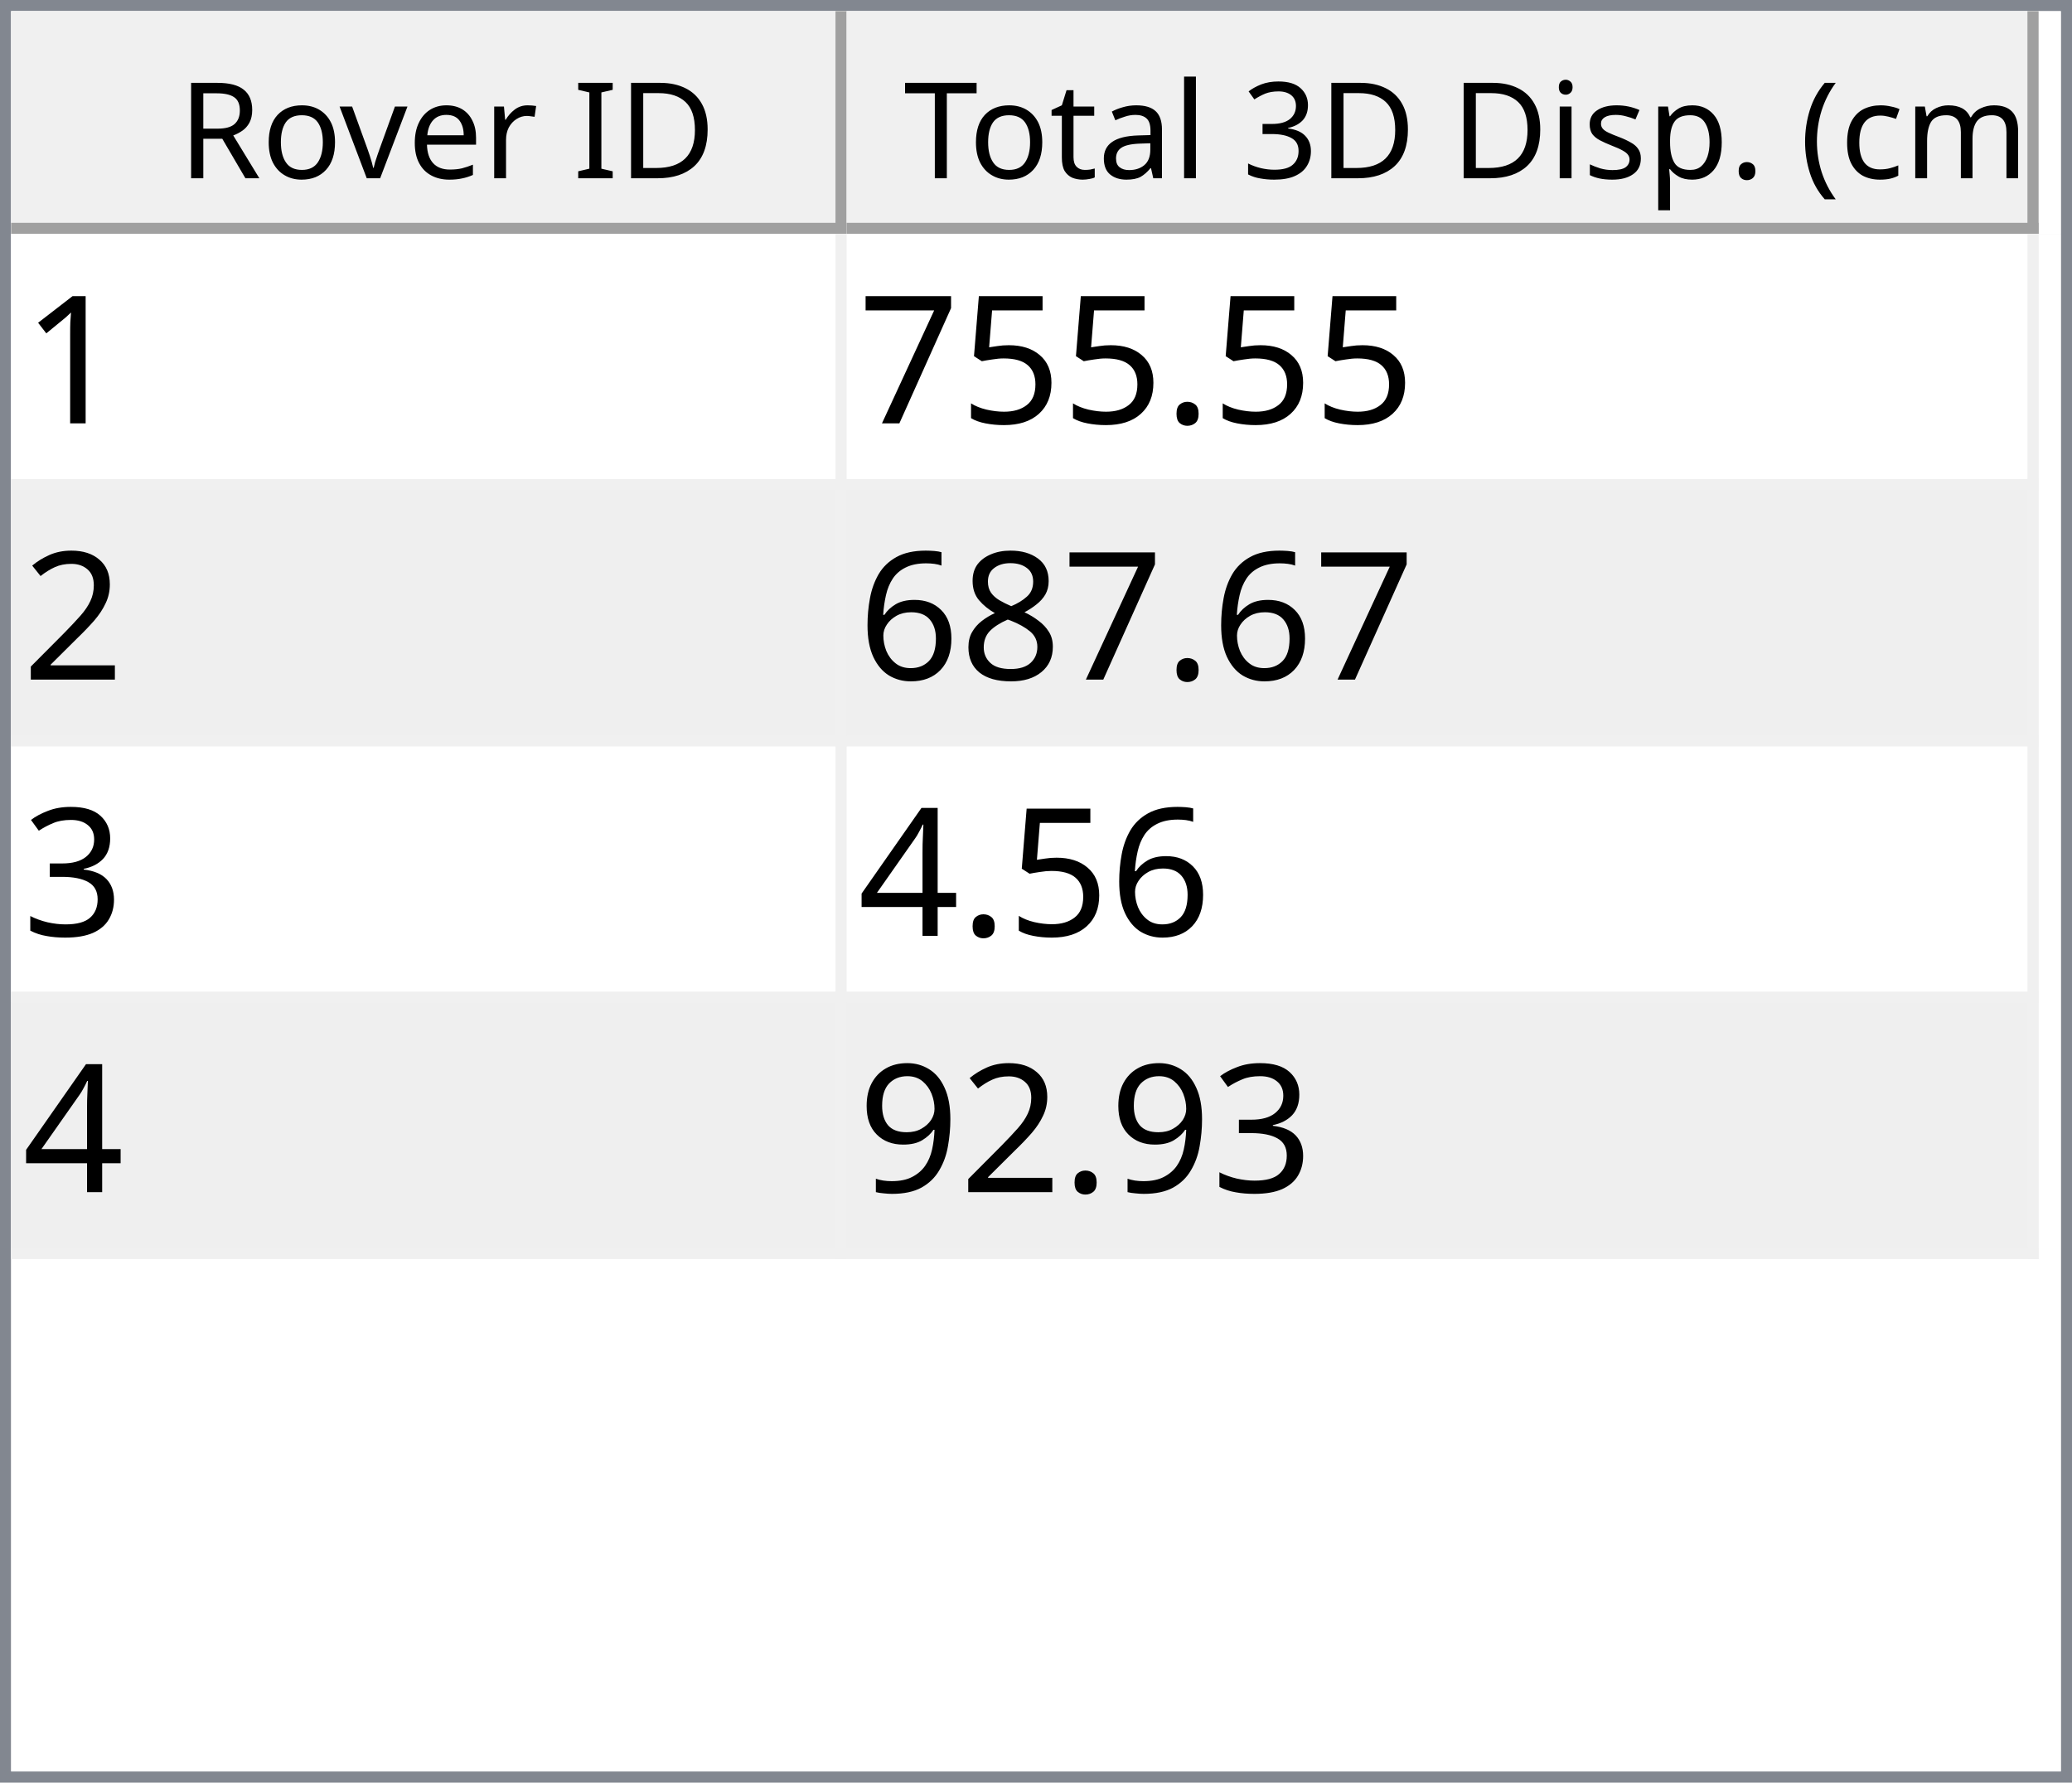
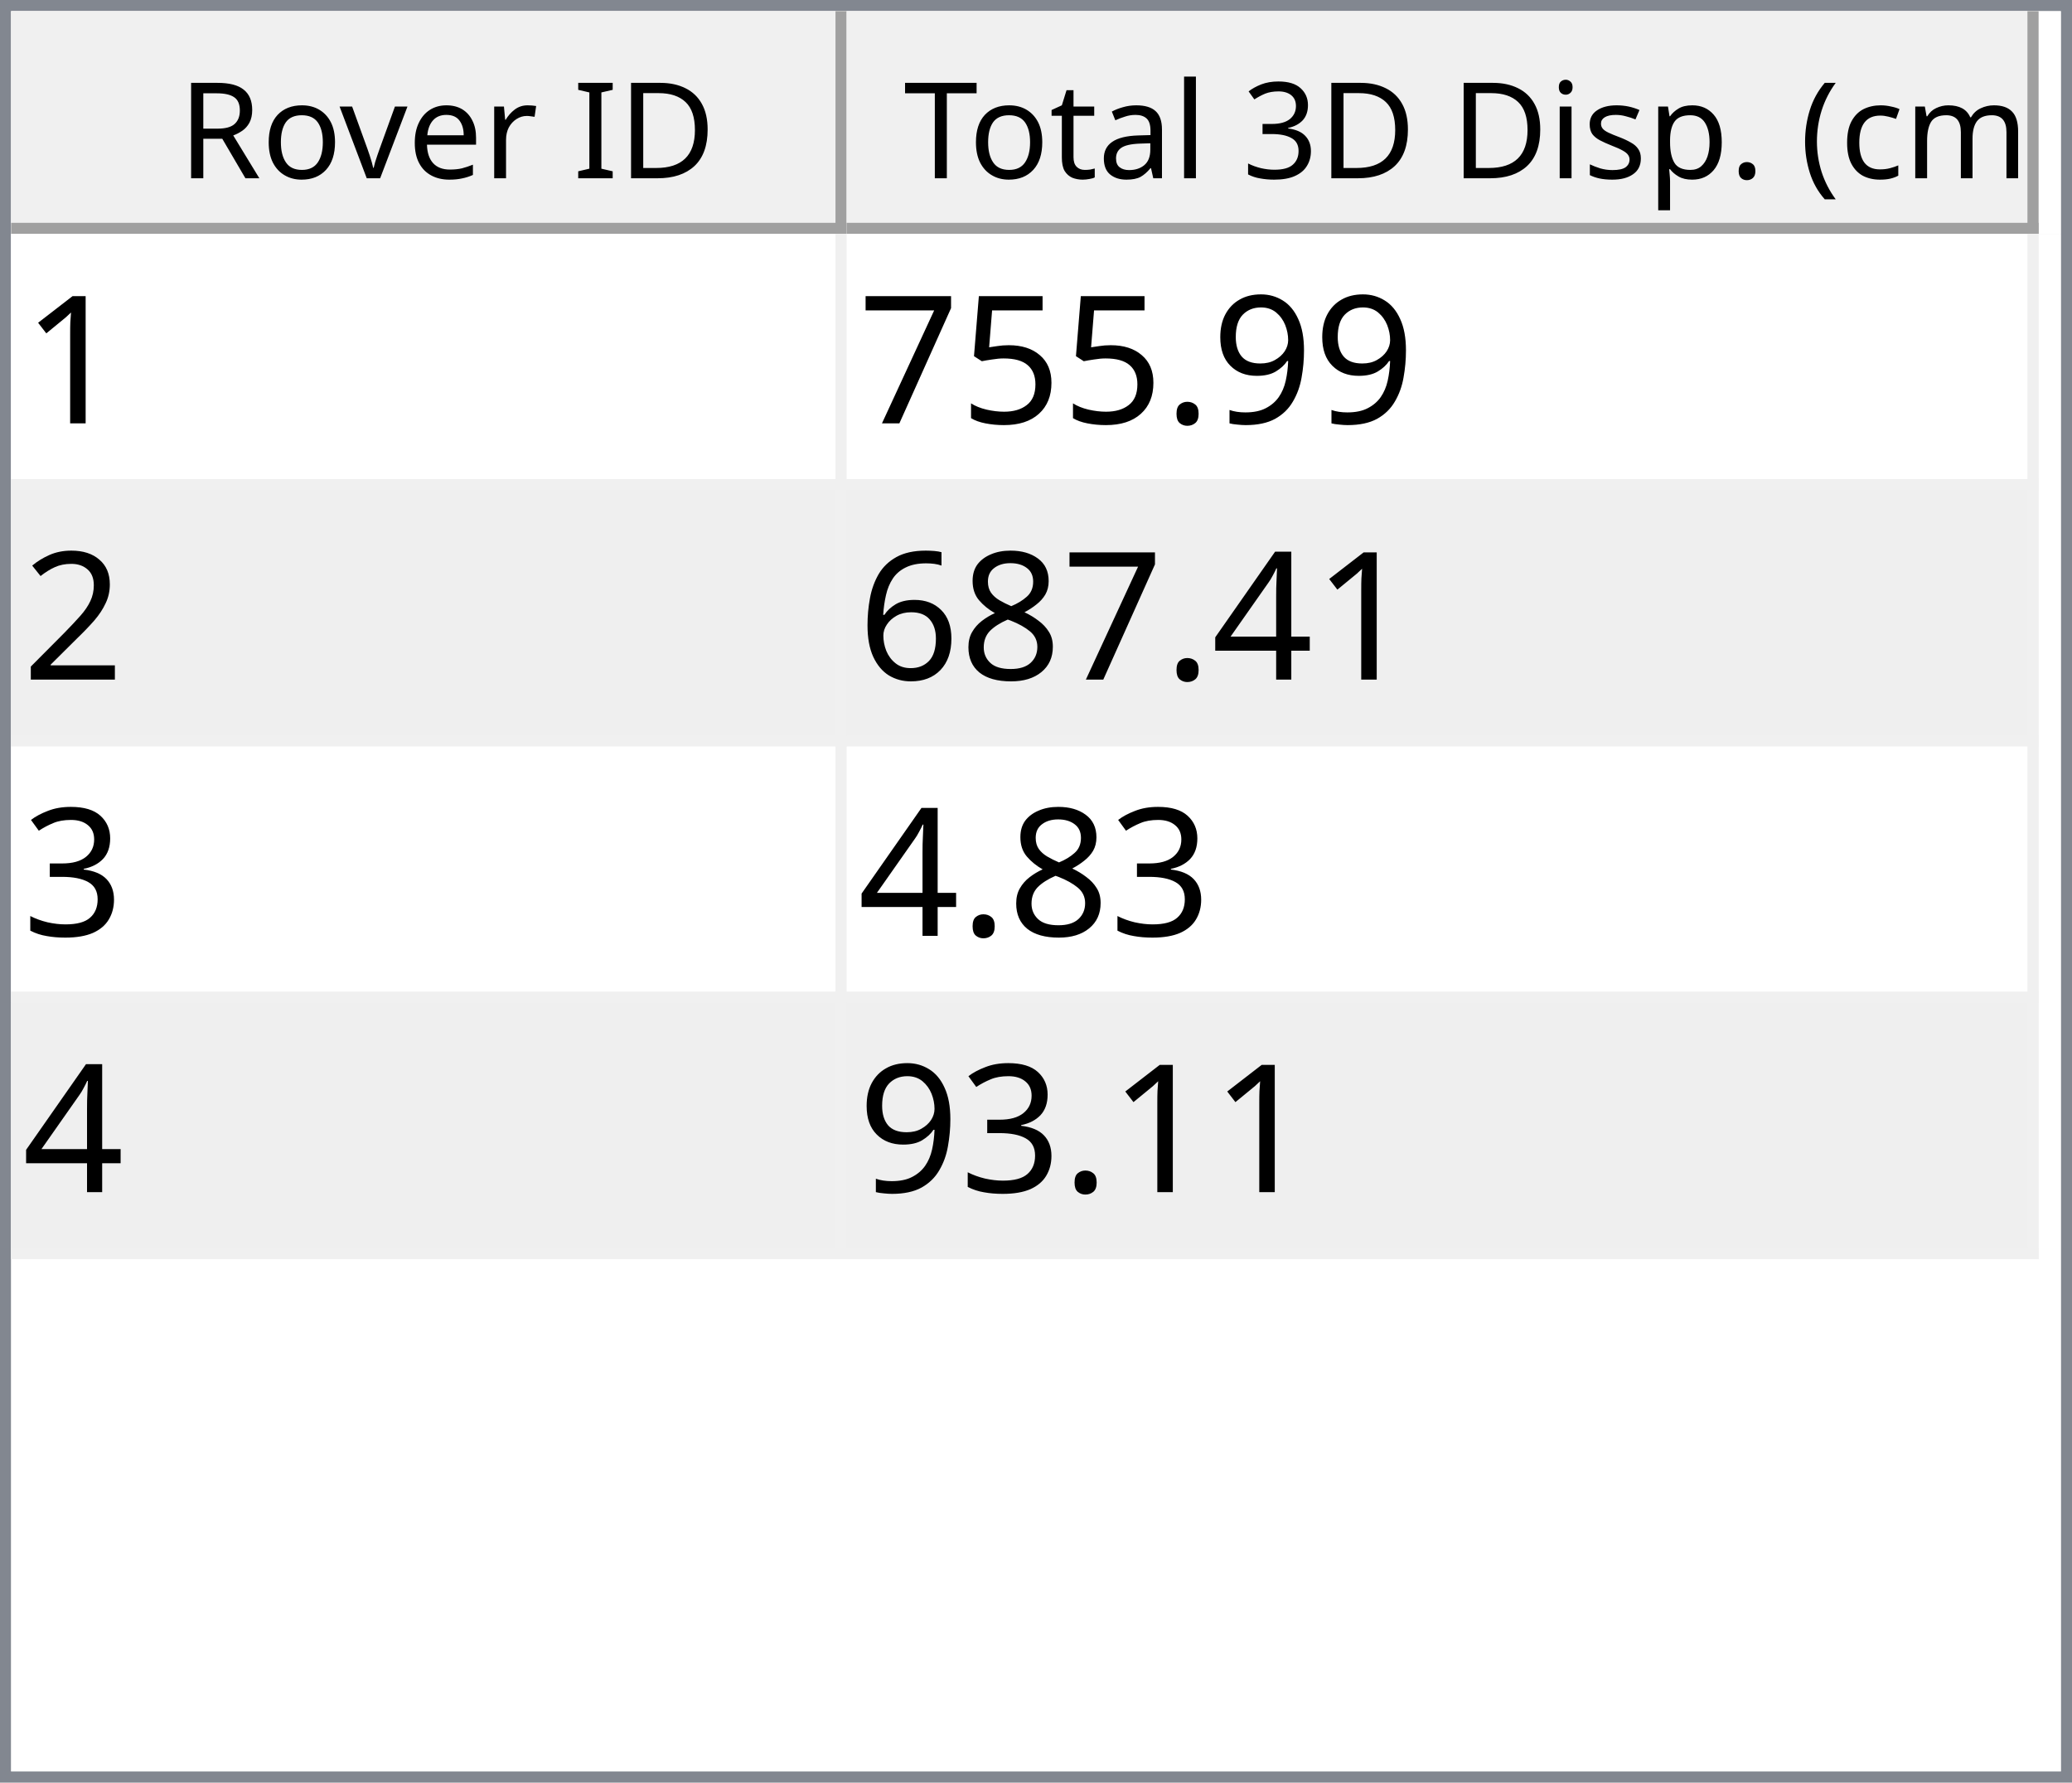
<svg xmlns="http://www.w3.org/2000/svg" style="fill-opacity:1; color-rendering:auto; color-interpolation:auto; text-rendering:auto; stroke:black; stroke-linecap:square; stroke-miterlimit:10; shape-rendering:auto; stroke-opacity:1; fill:black; stroke-dasharray:none; font-weight:normal; stroke-width:1; font-family:'Dialog'; font-style:normal; stroke-linejoin:miter; font-size:12px; stroke-dashoffset:0; image-rendering:auto;" width="186" height="160">
  <defs id="genericDefs" />
  <g>
    <defs id="defs1">
      <clipPath clipPathUnits="userSpaceOnUse" id="clipPath1">
        <path d="M0 0 L186 0 L186 160 L0 160 L0 0 Z" />
      </clipPath>
      <clipPath clipPathUnits="userSpaceOnUse" id="clipPath2">
        <path d="M0 0 L0 160 L186 160 L186 0 Z" />
      </clipPath>
      <clipPath clipPathUnits="userSpaceOnUse" id="clipPath3">
        <path d="M0 0 L0 20 L184 20 L184 0 Z" />
      </clipPath>
      <clipPath clipPathUnits="userSpaceOnUse" id="clipPath4">
        <path d="M0 0 L0 20 L75 20 L75 0 Z" />
      </clipPath>
      <clipPath clipPathUnits="userSpaceOnUse" id="clipPath5">
        <path d="M1 1 L1 19 L74 19 L74 1 Z" />
      </clipPath>
      <clipPath clipPathUnits="userSpaceOnUse" id="clipPath6">
        <path d="M0 0 L0 18 L73 18 L73 0 Z" />
      </clipPath>
      <clipPath clipPathUnits="userSpaceOnUse" id="clipPath7">
        <path d="M-0.5 -0.5 L-0.5 19.5 L74.5 19.5 L74.5 -0.5 Z" />
      </clipPath>
      <clipPath clipPathUnits="userSpaceOnUse" id="clipPath8">
        <path d="M0 0 L0 20 L107 20 L107 0 Z" />
      </clipPath>
      <clipPath clipPathUnits="userSpaceOnUse" id="clipPath9">
        <path d="M1 1 L1 19 L106 19 L106 1 Z" />
      </clipPath>
      <clipPath clipPathUnits="userSpaceOnUse" id="clipPath10">
        <path d="M0 0 L0 18 L105 18 L105 0 Z" />
      </clipPath>
      <clipPath clipPathUnits="userSpaceOnUse" id="clipPath11">
        <path d="M-0.5 -0.5 L-0.5 19.5 L106.5 19.5 L106.5 -0.5 Z" />
      </clipPath>
      <clipPath clipPathUnits="userSpaceOnUse" id="clipPath12">
        <path d="M0 0 L0 138 L184 138 L184 0 Z" />
      </clipPath>
      <clipPath clipPathUnits="userSpaceOnUse" id="clipPath13">
        <path d="M0 0 L0 92 L182 92 L182 0 Z" />
      </clipPath>
      <clipPath clipPathUnits="userSpaceOnUse" id="clipPath14">
        <path d="M-0.5 -0.5 L-0.5 91.5 L181.5 91.5 L181.5 -0.5 Z" />
      </clipPath>
      <clipPath clipPathUnits="userSpaceOnUse" id="clipPath15">
        <path d="M0 0 L0 22 L74 22 L74 0 Z" />
      </clipPath>
      <clipPath clipPathUnits="userSpaceOnUse" id="clipPath16">
        <path d="M0 0 L0 22 L106 22 L106 0 Z" />
      </clipPath>
      <font horiz-adv-x="64.551" id="font1">
        <font-face ascent="107.91" descent="25.098" units-per-em="100" style="font-style:normal; font-family:Segoe UI; font-weight:normal;" />
        <missing-glyph horiz-adv-x="64.551" d="M8.109 0 L8.109 68.266 L56.453 68.266 L56.453 0 L8.109 0 ZM15.328 7.234 L49.219 7.234 L49.219 61.031 L15.328 61.031 L15.328 7.234 Z" />
        <glyph unicode="D" horiz-adv-x="70.117" d="M9.188 0 L9.188 70.016 L28.516 70.016 Q65.531 70.016 65.531 35.891 Q65.531 19.672 55.25 9.836 Q44.969 0 27.734 0 L9.188 0 ZM17.391 62.594 L17.391 7.422 L27.828 7.422 Q41.609 7.422 49.273 14.797 Q56.938 22.172 56.938 35.688 Q56.938 62.594 28.328 62.594 L17.391 62.594 Z" />
        <glyph unicode="I" horiz-adv-x="26.611" d="M17.391 0 L9.188 0 L9.188 70.016 L17.391 70.016 L17.391 0 Z" />
        <glyph unicode=" " horiz-adv-x="27.393" d="" />
        <glyph unicode="r" horiz-adv-x="34.766" d="M34.188 41.891 Q32.078 43.5 28.125 43.5 Q23 43.5 19.555 38.672 Q16.109 33.844 16.109 25.484 L16.109 0 L8.109 0 L8.109 50 L16.109 50 L16.109 39.703 L16.312 39.703 Q18.016 44.969 21.531 47.922 Q25.047 50.875 29.391 50.875 Q32.516 50.875 34.188 50.203 L34.188 41.891 Z" />
        <glyph unicode="e" horiz-adv-x="52.295" d="M48.297 23 L12.984 23 Q13.188 14.656 17.484 10.109 Q21.781 5.562 29.297 5.562 Q37.75 5.562 44.828 11.141 L44.828 3.609 Q38.234 -1.172 27.391 -1.172 Q16.797 -1.172 10.742 5.641 Q4.688 12.453 4.688 24.812 Q4.688 36.469 11.305 43.82 Q17.922 51.172 27.734 51.172 Q37.547 51.172 42.922 44.828 Q48.297 38.484 48.297 27.203 L48.297 23 ZM40.094 29.781 Q40.047 36.719 36.75 40.578 Q33.453 44.438 27.594 44.438 Q21.922 44.438 17.969 40.383 Q14.016 36.328 13.094 29.781 L40.094 29.781 Z" />
        <glyph unicode="v" horiz-adv-x="47.9" d="M47.406 50 L27.484 0 L19.625 0 L0.688 50 L9.469 50 L22.172 13.672 Q23.578 9.672 23.922 6.688 L24.125 6.688 Q24.609 10.453 25.688 13.484 L38.969 50 L47.406 50 Z" />
        <glyph unicode="o" horiz-adv-x="58.594" d="M29 -1.172 Q17.922 -1.172 11.305 5.836 Q4.688 12.844 4.688 24.422 Q4.688 37.016 11.57 44.094 Q18.453 51.172 30.172 51.172 Q41.359 51.172 47.633 44.289 Q53.906 37.406 53.906 25.203 Q53.906 13.234 47.141 6.031 Q40.375 -1.172 29 -1.172 ZM29.594 44.438 Q21.875 44.438 17.383 39.188 Q12.891 33.938 12.891 24.703 Q12.891 15.828 17.43 10.695 Q21.969 5.562 29.594 5.562 Q37.359 5.562 41.531 10.594 Q45.703 15.625 45.703 24.906 Q45.703 34.281 41.531 39.359 Q37.359 44.438 29.594 44.438 Z" />
        <glyph unicode="R" horiz-adv-x="59.814" d="M59.375 0 L49.609 0 L37.891 19.625 Q36.281 22.359 34.766 24.289 Q33.25 26.219 31.664 27.438 Q30.078 28.656 28.25 29.219 Q26.422 29.781 24.125 29.781 L17.391 29.781 L17.391 0 L9.188 0 L9.188 70.016 L30.078 70.016 Q34.672 70.016 38.555 68.867 Q42.438 67.719 45.289 65.375 Q48.141 63.031 49.758 59.547 Q51.375 56.062 51.375 51.375 Q51.375 47.703 50.273 44.656 Q49.172 41.609 47.148 39.211 Q45.125 36.812 42.266 35.133 Q39.406 33.453 35.844 32.516 L35.844 32.328 Q37.594 31.547 38.891 30.547 Q40.188 29.547 41.359 28.18 Q42.531 26.812 43.68 25.078 Q44.828 23.344 46.234 21.047 L59.375 0 ZM17.391 62.594 L17.391 37.203 L28.516 37.203 Q31.594 37.203 34.203 38.133 Q36.812 39.062 38.719 40.797 Q40.625 42.531 41.703 45.047 Q42.781 47.562 42.781 50.688 Q42.781 56.297 39.141 59.445 Q35.5 62.594 28.609 62.594 L17.391 62.594 Z" />
        <glyph unicode=")" horiz-adv-x="30.176" d="M8.297 -15.922 L1.172 -15.922 Q16.406 2.344 16.406 26.812 Q16.406 51.469 1.078 70.016 L8.297 70.016 Q23.531 52.156 23.531 26.703 Q23.531 1.375 8.297 -15.922 Z" />
        <glyph unicode="m" horiz-adv-x="86.133" d="M79.109 0 L71.094 0 L71.094 28.719 Q71.094 37.016 68.531 40.727 Q65.969 44.438 59.906 44.438 Q54.781 44.438 51.195 39.75 Q47.609 35.062 47.609 28.516 L47.609 0 L39.594 0 L39.594 29.688 Q39.594 44.438 28.219 44.438 Q22.953 44.438 19.531 40.016 Q16.109 35.594 16.109 28.516 L16.109 0 L8.109 0 L8.109 50 L16.109 50 L16.109 42.094 L16.312 42.094 Q21.625 51.172 31.844 51.172 Q36.969 51.172 40.773 48.312 Q44.578 45.453 46 40.828 Q51.562 51.172 62.594 51.172 Q79.109 51.172 79.109 30.812 L79.109 0 Z" />
        <glyph unicode="c" horiz-adv-x="46.191" d="M42.188 2.297 Q36.422 -1.172 28.516 -1.172 Q17.828 -1.172 11.258 5.789 Q4.688 12.75 4.688 23.828 Q4.688 36.188 11.766 43.68 Q18.844 51.172 30.672 51.172 Q37.25 51.172 42.281 48.734 L42.281 40.531 Q36.719 44.438 30.375 44.438 Q22.703 44.438 17.797 38.945 Q12.891 33.453 12.891 24.516 Q12.891 15.719 17.508 10.641 Q22.125 5.562 29.891 5.562 Q36.422 5.562 42.188 9.906 L42.188 2.297 Z" />
        <glyph unicode="(" horiz-adv-x="30.176" d="M29.109 -15.922 L21.969 -15.922 Q6.844 1.375 6.844 26.703 Q6.844 52.156 21.969 70.016 L29.203 70.016 Q13.875 51.469 13.875 26.812 Q13.875 2.344 29.109 -15.922 Z" />
        <glyph unicode="." horiz-adv-x="21.68" d="M10.891 -1.078 Q8.641 -1.078 7.055 0.539 Q5.469 2.156 5.469 4.391 Q5.469 6.641 7.055 8.273 Q8.641 9.906 10.891 9.906 Q13.188 9.906 14.797 8.273 Q16.406 6.641 16.406 4.391 Q16.406 2.156 14.797 0.539 Q13.188 -1.078 10.891 -1.078 Z" />
        <glyph unicode="p" horiz-adv-x="58.789" d="M16.312 7.234 L16.109 7.234 L16.109 -23 L8.109 -23 L8.109 50 L16.109 50 L16.109 41.219 L16.312 41.219 Q22.219 51.172 33.594 51.172 Q43.266 51.172 48.688 44.461 Q54.109 37.75 54.109 26.469 Q54.109 13.922 48 6.375 Q41.891 -1.172 31.297 -1.172 Q21.578 -1.172 16.312 7.234 ZM16.109 27.391 L16.109 20.406 Q16.109 14.203 20.141 9.883 Q24.172 5.562 30.375 5.562 Q37.641 5.562 41.773 11.133 Q45.906 16.703 45.906 26.609 Q45.906 34.969 42.047 39.703 Q38.188 44.438 31.594 44.438 Q24.609 44.438 20.359 39.578 Q16.109 34.719 16.109 27.391 Z" />
        <glyph unicode="s" horiz-adv-x="42.432" d="M5.078 1.812 L5.078 10.406 Q11.625 5.562 19.484 5.562 Q30.031 5.562 30.031 12.594 Q30.031 14.594 29.125 15.992 Q28.219 17.391 26.68 18.461 Q25.141 19.531 23.07 20.383 Q21 21.234 18.609 22.172 Q15.281 23.484 12.766 24.828 Q10.25 26.172 8.57 27.859 Q6.891 29.547 6.031 31.695 Q5.172 33.844 5.172 36.719 Q5.172 40.234 6.789 42.945 Q8.406 45.656 11.086 47.484 Q13.766 49.312 17.211 50.242 Q20.656 51.172 24.312 51.172 Q30.812 51.172 35.938 48.922 L35.938 40.828 Q30.422 44.438 23.25 44.438 Q21 44.438 19.195 43.922 Q17.391 43.406 16.094 42.477 Q14.797 41.547 14.086 40.258 Q13.375 38.969 13.375 37.406 Q13.375 35.453 14.086 34.133 Q14.797 32.812 16.164 31.789 Q17.531 30.766 19.484 29.938 Q21.438 29.109 23.922 28.125 Q27.25 26.859 29.883 25.516 Q32.516 24.172 34.375 22.484 Q36.234 20.797 37.234 18.602 Q38.234 16.406 38.234 13.375 Q38.234 9.672 36.602 6.938 Q34.969 4.203 32.234 2.398 Q29.5 0.594 25.93 -0.289 Q22.359 -1.172 18.453 -1.172 Q10.75 -1.172 5.078 1.812 Z" />
        <glyph unicode="i" horiz-adv-x="24.219" d="M12.203 62.703 Q10.062 62.703 8.547 64.164 Q7.031 65.625 7.031 67.875 Q7.031 70.125 8.547 71.609 Q10.062 73.094 12.203 73.094 Q14.406 73.094 15.945 71.609 Q17.484 70.125 17.484 67.875 Q17.484 65.719 15.945 64.211 Q14.406 62.703 12.203 62.703 ZM16.109 0 L8.109 0 L8.109 50 L16.109 50 L16.109 0 Z" />
        <glyph unicode="3" horiz-adv-x="53.906" d="M46.531 19.828 Q46.531 15.094 44.75 11.211 Q42.969 7.328 39.719 4.57 Q36.469 1.812 31.93 0.297 Q27.391 -1.219 21.922 -1.219 Q11.922 -1.219 6 2.594 L6 11.188 Q13.094 5.609 22.219 5.609 Q25.875 5.609 28.828 6.539 Q31.781 7.469 33.906 9.227 Q36.031 10.984 37.18 13.477 Q38.328 15.969 38.328 19.094 Q38.328 32.812 18.797 32.812 L12.984 32.812 L12.984 39.594 L18.5 39.594 Q35.797 39.594 35.797 52.484 Q35.797 64.406 22.609 64.406 Q15.188 64.406 8.688 59.422 L8.688 67.188 Q15.375 71.188 24.609 71.188 Q29 71.188 32.57 69.969 Q36.141 68.75 38.68 66.555 Q41.219 64.359 42.609 61.281 Q44 58.203 44 54.5 Q44 40.672 30.031 36.719 L30.031 36.531 Q33.594 36.141 36.625 34.797 Q39.656 33.453 41.852 31.305 Q44.047 29.156 45.289 26.25 Q46.531 23.344 46.531 19.828 Z" />
        <glyph unicode="l" horiz-adv-x="24.219" d="M16.109 0 L8.109 0 L8.109 74.031 L16.109 74.031 L16.109 0 Z" />
        <glyph unicode="a" horiz-adv-x="50.879" d="M43.891 0 L35.891 0 L35.891 7.812 L35.688 7.812 Q30.469 -1.172 20.312 -1.172 Q12.844 -1.172 8.617 2.781 Q4.391 6.734 4.391 13.281 Q4.391 27.297 20.906 29.594 L35.891 31.688 Q35.891 44.438 25.594 44.438 Q16.547 44.438 9.281 38.281 L9.281 46.484 Q16.656 51.172 26.266 51.172 Q43.891 51.172 43.891 32.516 L43.891 0 ZM35.891 25.297 L23.828 23.641 Q18.266 22.859 15.43 20.875 Q12.594 18.891 12.594 13.875 Q12.594 10.203 15.211 7.883 Q17.828 5.562 22.172 5.562 Q28.125 5.562 32.008 9.742 Q35.891 13.922 35.891 20.312 L35.891 25.297 Z" />
        <glyph unicode="t" horiz-adv-x="33.887" d="M31.297 0.484 Q28.469 -1.078 23.828 -1.078 Q10.688 -1.078 10.688 13.578 L10.688 43.172 L2.094 43.172 L2.094 50 L10.688 50 L10.688 62.203 L18.703 64.797 L18.703 50 L31.297 50 L31.297 43.172 L18.703 43.172 L18.703 14.984 Q18.703 9.969 20.414 7.82 Q22.125 5.672 26.078 5.672 Q29.109 5.672 31.297 7.328 L31.297 0.484 Z" />
        <glyph unicode="T" horiz-adv-x="52.393" d="M50.594 62.594 L30.375 62.594 L30.375 0 L22.172 0 L22.172 62.594 L2 62.594 L2 70.016 L50.594 70.016 L50.594 62.594 Z" />
      </font>
      <font horiz-adv-x="75.0" id="font2">
        <font-face ascent="100.537" descent="21.973" units-per-em="100" style="font-style:normal; font-family:sans-serif; font-weight:normal;" />
        <missing-glyph horiz-adv-x="75.0" d="M12.5 0 L12.5 62.5 L62.5 62.5 L62.5 0 L12.5 0 ZM14.062 1.562 L60.938 1.562 L60.938 60.938 L14.062 60.938 L14.062 1.562 Z" />
        <glyph unicode="1" horiz-adv-x="55.615" d="M37.25 0 L28.469 0 L28.469 56 Q25.297 52.984 20.141 49.953 Q14.984 46.922 10.891 45.406 L10.891 53.906 Q18.266 57.375 23.781 62.305 Q29.297 67.234 31.594 71.875 L37.25 71.875 L37.25 0 Z" />
+         <glyph unicode="9" horiz-adv-x="55.615" d="M5.469 16.547 L13.922 17.328 Q14.984 11.375 18.016 8.688 Q21.047 6 25.781 6 Q29.828 6 32.883 7.859 Q35.938 9.719 37.891 12.82 Q39.844 15.922 41.164 21.195 Q42.484 26.469 42.484 31.938 Q42.484 32.516 42.438 33.688 Q39.797 29.5 35.234 26.883 Q30.672 24.266 25.344 24.266 Q16.453 24.266 10.305 30.711 Q4.156 37.156 4.156 47.703 Q4.156 58.594 10.578 65.234 Q17 71.875 26.656 71.875 Q33.641 71.875 39.43 68.117 Q45.219 64.359 48.219 57.398 Q51.219 50.438 51.219 37.25 Q51.219 23.531 48.242 15.406 Q45.266 7.281 39.383 3.031 Q33.5 -1.219 25.594 -1.219 Q17.188 -1.219 11.867 3.445 Q6.547 8.109 5.469 16.547 ZM41.453 48.141 Q41.453 55.719 37.43 60.156 Q33.406 64.594 27.734 64.594 Q21.875 64.594 17.531 59.812 Q13.188 55.031 13.188 47.406 Q13.188 40.578 17.312 36.305 Q21.438 32.031 27.484 32.031 Q33.594 32.031 37.523 36.305 Q41.453 40.578 41.453 48.141 Z" />
        <glyph unicode="." horiz-adv-x="27.783" d="M9.078 0 L9.078 10.016 L19.094 10.016 L19.094 0 L9.078 0 Z" />
        <glyph unicode="5" horiz-adv-x="55.615" d="M4.156 18.75 L13.375 19.531 Q14.406 12.797 18.141 9.398 Q21.875 6 27.156 6 Q33.5 6 37.891 10.789 Q42.281 15.578 42.281 23.484 Q42.281 31 38.062 35.352 Q33.844 39.703 27 39.703 Q22.75 39.703 19.336 37.773 Q15.922 35.844 13.969 32.766 L5.719 33.844 L12.641 70.609 L48.25 70.609 L48.25 62.203 L19.672 62.203 L15.828 42.969 Q22.266 47.469 29.344 47.469 Q38.719 47.469 45.164 40.969 Q51.609 34.469 51.609 24.266 Q51.609 14.547 45.953 7.469 Q39.062 -1.219 27.156 -1.219 Q17.391 -1.219 11.211 4.25 Q5.031 9.719 4.156 18.75 Z" />
        <glyph unicode="7" horiz-adv-x="55.615" d="M4.734 62.203 L4.734 70.656 L51.078 70.656 L51.078 63.812 Q44.234 56.547 37.523 44.484 Q30.812 32.422 27.156 19.672 Q24.516 10.688 23.781 0 L14.75 0 Q14.891 8.453 18.062 20.414 Q21.234 32.375 27.172 43.484 Q33.109 54.594 39.797 62.203 L4.734 62.203 Z" />
        <glyph unicode="2" horiz-adv-x="55.615" d="M50.344 8.453 L50.344 0 L3.031 0 Q2.938 3.172 4.047 6.109 Q5.859 10.938 9.836 15.625 Q13.812 20.312 21.344 26.469 Q33.016 36.031 37.117 41.625 Q41.219 47.219 41.219 52.203 Q41.219 57.422 37.477 61.008 Q33.734 64.594 27.734 64.594 Q21.391 64.594 17.578 60.789 Q13.766 56.984 13.719 50.25 L4.688 51.172 Q5.609 61.281 11.664 66.578 Q17.719 71.875 27.938 71.875 Q38.234 71.875 44.242 66.164 Q50.25 60.453 50.25 52 Q50.25 47.703 48.492 43.555 Q46.734 39.406 42.656 34.812 Q38.578 30.219 29.109 22.219 Q21.188 15.578 18.945 13.211 Q16.703 10.844 15.234 8.453 L50.344 8.453 Z" />
+         <glyph unicode="4" horiz-adv-x="55.615" d="M32.328 0 L32.328 17.141 L1.266 17.141 L1.266 25.203 L33.938 71.578 L41.109 71.578 L41.109 25.203 L50.781 25.203 L50.781 17.141 L41.109 17.141 L41.109 0 L32.328 0 ZM32.328 25.203 L32.328 57.469 L9.906 25.203 L32.328 25.203 Z" />
        <glyph unicode="8" horiz-adv-x="55.615" d="M17.672 38.812 Q12.203 40.828 9.57 44.539 Q6.938 48.25 6.938 53.422 Q6.938 61.234 12.555 66.555 Q18.172 71.875 27.484 71.875 Q36.859 71.875 42.578 66.43 Q48.297 60.984 48.297 53.172 Q48.297 48.188 45.68 44.508 Q43.062 40.828 37.75 38.812 Q44.344 36.672 47.781 31.883 Q51.219 27.094 51.219 20.453 Q51.219 11.281 44.727 5.031 Q38.234 -1.219 27.641 -1.219 Q17.047 -1.219 10.547 5.055 Q4.047 11.328 4.047 20.703 Q4.047 27.688 7.594 32.398 Q11.141 37.109 17.672 38.812 ZM15.922 53.719 Q15.922 48.641 19.195 45.414 Q22.469 42.188 27.688 42.188 Q32.766 42.188 36.016 45.383 Q39.266 48.578 39.266 53.219 Q39.266 58.062 35.914 61.359 Q32.562 64.656 27.594 64.656 Q22.562 64.656 19.242 61.43 Q15.922 58.203 15.922 53.719 ZM13.094 20.656 Q13.094 16.891 14.875 13.375 Q16.656 9.859 20.172 7.93 Q23.688 6 27.734 6 Q34.031 6 38.133 10.055 Q42.234 14.109 42.234 20.359 Q42.234 26.703 38.016 30.859 Q33.797 35.016 27.438 35.016 Q21.234 35.016 17.164 30.914 Q13.094 26.812 13.094 20.656 Z" />
        <glyph unicode="6" horiz-adv-x="55.615" d="M49.75 54.047 L41.016 53.375 Q39.844 58.547 37.703 60.891 Q34.125 64.656 28.906 64.656 Q24.703 64.656 21.531 62.312 Q17.391 59.281 14.992 53.469 Q12.594 47.656 12.5 36.922 Q15.672 41.75 20.266 44.094 Q24.859 46.438 29.891 46.438 Q38.672 46.438 44.852 39.969 Q51.031 33.5 51.031 23.25 Q51.031 16.5 48.125 10.719 Q45.219 4.938 40.141 1.859 Q35.062 -1.219 28.609 -1.219 Q17.625 -1.219 10.695 6.859 Q3.766 14.938 3.766 33.5 Q3.766 54.25 11.422 63.672 Q18.109 71.875 29.438 71.875 Q37.891 71.875 43.289 67.141 Q48.688 62.406 49.75 54.047 ZM13.875 23.188 Q13.875 18.656 15.797 14.508 Q17.719 10.359 21.188 8.18 Q24.656 6 28.469 6 Q34.031 6 38.039 10.492 Q42.047 14.984 42.047 22.703 Q42.047 30.125 38.086 34.398 Q34.125 38.672 28.125 38.672 Q22.172 38.672 18.023 34.398 Q13.875 30.125 13.875 23.188 Z" />
        <glyph unicode="3" horiz-adv-x="55.615" d="M4.203 18.891 L12.984 20.062 Q14.5 12.594 18.141 9.297 Q21.781 6 27 6 Q33.203 6 37.477 10.297 Q41.75 14.594 41.75 20.953 Q41.75 27 37.797 30.93 Q33.844 34.859 27.734 34.859 Q25.25 34.859 21.531 33.891 L22.516 41.609 Q23.391 41.5 23.922 41.5 Q29.547 41.5 34.039 44.43 Q38.531 47.359 38.531 53.469 Q38.531 58.297 35.258 61.477 Q31.984 64.656 26.812 64.656 Q21.688 64.656 18.266 61.43 Q14.844 58.203 13.875 51.766 L5.078 53.328 Q6.688 62.156 12.398 67.016 Q18.109 71.875 26.609 71.875 Q32.469 71.875 37.398 69.359 Q42.328 66.844 44.945 62.5 Q47.562 58.156 47.562 53.266 Q47.562 48.641 45.07 44.828 Q42.578 41.016 37.703 38.766 Q44.047 37.312 47.562 32.695 Q51.078 28.078 51.078 21.141 Q51.078 11.766 44.242 5.25 Q37.406 -1.266 26.953 -1.266 Q17.531 -1.266 11.305 4.352 Q5.078 9.969 4.203 18.891 Z" />
-         <glyph unicode="4" horiz-adv-x="55.615" d="M32.328 0 L32.328 17.141 L1.266 17.141 L1.266 25.203 L33.938 71.578 L41.109 71.578 L41.109 25.203 L50.781 25.203 L50.781 17.141 L41.109 17.141 L41.109 0 L32.328 0 ZM32.328 25.203 L32.328 57.469 L9.906 25.203 L32.328 25.203 Z" />
-         <glyph unicode="9" horiz-adv-x="55.615" d="M5.469 16.547 L13.922 17.328 Q14.984 11.375 18.016 8.688 Q21.047 6 25.781 6 Q29.828 6 32.883 7.859 Q35.938 9.719 37.891 12.82 Q39.844 15.922 41.164 21.195 Q42.484 26.469 42.484 31.938 Q42.484 32.516 42.438 33.688 Q39.797 29.5 35.234 26.883 Q30.672 24.266 25.344 24.266 Q16.453 24.266 10.305 30.711 Q4.156 37.156 4.156 47.703 Q4.156 58.594 10.578 65.234 Q17 71.875 26.656 71.875 Q33.641 71.875 39.43 68.117 Q45.219 64.359 48.219 57.398 Q51.219 50.438 51.219 37.25 Q51.219 23.531 48.242 15.406 Q45.266 7.281 39.383 3.031 Q33.5 -1.219 25.594 -1.219 Q17.188 -1.219 11.867 3.445 Q6.547 8.109 5.469 16.547 ZM41.453 48.141 Q41.453 55.719 37.43 60.156 Q33.406 64.594 27.734 64.594 Q21.875 64.594 17.531 59.812 Q13.188 55.031 13.188 47.406 Q13.188 40.578 17.312 36.305 Q21.438 32.031 27.484 32.031 Q33.594 32.031 37.523 36.305 Q41.453 40.578 41.453 48.141 Z" />
      </font>
    </defs>
    <g style="fill:white; stroke:white;">
      <rect x="0" y="0" width="186" style="clip-path:url(#clipPath1); stroke:none;" height="160" />
    </g>
    <g style="fill:white; text-rendering:optimizeSpeed; color-rendering:optimizeSpeed; image-rendering:optimizeSpeed; shape-rendering:crispEdges; stroke:white; color-interpolation:sRGB;">
      <rect x="0" width="186" height="160" y="0" style="stroke:none;" />
      <path style="stroke:none;" d="M0 160 L186 160 L186 0 L0 0 Z" />
    </g>
    <g style="fill:rgb(240,240,240); font-family:'Segoe UI'; stroke:rgb(240,240,240);">
      <rect x="0" y="0" width="186" style="clip-path:url(#clipPath2); stroke:none;" height="160" />
    </g>
    <g style="fill:rgb(130,135,144); font-family:'Segoe UI'; stroke:rgb(130,135,144);">
      <path d="M0 0 L186 0 L186 160 L0 160 L0 0 ZM1 1 L185 1 L185 159 L1 159 L1 1 Z" style="fill-rule:evenodd; clip-path:url(#clipPath2); stroke:none;" />
    </g>
    <g style="fill:white; font-family:'Segoe UI'; stroke:white;" transform="translate(1,1)">
      <rect x="0" y="0" width="184" style="clip-path:url(#clipPath3); stroke:none;" height="20" />
    </g>
    <g style="fill:rgb(240,240,240); font-family:'Segoe UI'; stroke:rgb(240,240,240);" transform="translate(1,1)">
      <rect x="0" y="0" width="75" style="clip-path:url(#clipPath4); stroke:none;" height="20" />
    </g>
    <g style="font-family:'Segoe UI';" transform="translate(2,2)">
      <text x="14" xml:space="preserve" y="14" style="clip-path:url(#clipPath6); stroke:none;">Rover ID</text>
    </g>
    <g style="fill:rgb(160,160,160); font-family:'Segoe UI'; stroke:rgb(160,160,160); stroke-linejoin:bevel;" transform="translate(1.5,1.5)">
      <line x1="74" x2="74" y1="0" style="fill:none; clip-path:url(#clipPath7);" y2="19" />
    </g>
    <g style="fill:rgb(160,160,160); font-family:'Segoe UI'; stroke:rgb(160,160,160); stroke-linejoin:bevel;" transform="matrix(1,0,0,1,1,1) translate(0.5,0.5)">
      <line x1="0" x2="74" y1="19" style="fill:none; clip-path:url(#clipPath7);" y2="19" />
    </g>
    <g style="fill:rgb(240,240,240); font-family:'Segoe UI'; stroke:rgb(240,240,240);" transform="translate(76,1)">
      <rect x="0" y="0" width="107" style="clip-path:url(#clipPath8); stroke:none;" height="20" />
    </g>
    <g style="font-family:'Segoe UI';" transform="translate(77,2)">
      <text x="1" xml:space="preserve" y="14" style="clip-path:url(#clipPath10); stroke:none;"> Total 3D Disp. (cm)</text>
    </g>
    <g style="fill:rgb(160,160,160); font-family:'Segoe UI'; stroke:rgb(160,160,160); stroke-linejoin:bevel;" transform="translate(76.5,1.5)">
      <line x1="106" x2="106" y1="0" style="fill:none; clip-path:url(#clipPath11);" y2="19" />
    </g>
    <g style="fill:rgb(160,160,160); font-family:'Segoe UI'; stroke:rgb(160,160,160); stroke-linejoin:bevel;" transform="matrix(1,0,0,1,76,1) translate(0.5,0.5)">
      <line x1="0" x2="106" y1="19" style="fill:none; clip-path:url(#clipPath11);" y2="19" />
    </g>
    <g style="fill:white; font-family:'Segoe UI'; stroke:white;" transform="translate(1,21)">
      <rect x="0" y="0" width="184" style="clip-path:url(#clipPath12); stroke:none;" height="138" />
    </g>
    <g style="fill:rgb(240,240,240); font-size:16px; font-family:sans-serif; stroke:rgb(240,240,240);" transform="translate(1,21)">
      <rect x="0" y="0" width="182" style="clip-path:url(#clipPath13); stroke:none;" height="92" />
      <line transform="translate(0.5,0.5)" x1="0" x2="181" y1="22" style="clip-path:url(#clipPath14); fill:none; stroke-linejoin:bevel;" y2="22" />
    </g>
    <g transform="matrix(1,0,0,1,1,21) translate(0.5,0.5)" style="fill:rgb(240,240,240); font-size:16px; font-family:sans-serif; stroke:rgb(240,240,240); stroke-linejoin:bevel;">
      <line x1="0" x2="181" y1="45" style="fill:none; clip-path:url(#clipPath14);" y2="45" />
    </g>
    <g transform="matrix(1,0,0,1,1,21) translate(0.5,0.5)" style="fill:rgb(240,240,240); font-size:16px; font-family:sans-serif; stroke:rgb(240,240,240); stroke-linejoin:bevel;">
      <line x1="0" x2="181" y1="68" style="fill:none; clip-path:url(#clipPath14);" y2="68" />
    </g>
    <g transform="matrix(1,0,0,1,1,21) translate(0.5,0.5)" style="fill:rgb(240,240,240); font-size:16px; font-family:sans-serif; stroke:rgb(240,240,240); stroke-linejoin:bevel;">
      <line x1="0" x2="181" y1="91" style="fill:none; clip-path:url(#clipPath14);" y2="91" />
    </g>
    <g transform="matrix(1,0,0,1,1,21) translate(0.5,0.5)" style="fill:rgb(240,240,240); font-size:16px; font-family:sans-serif; stroke:rgb(240,240,240); stroke-linejoin:bevel;">
      <line x1="74" x2="74" y1="0" style="fill:none; clip-path:url(#clipPath14);" y2="91" />
    </g>
    <g transform="matrix(1,0,0,1,1,21) translate(0.5,0.5)" style="fill:rgb(240,240,240); font-size:16px; font-family:sans-serif; stroke:rgb(240,240,240); stroke-linejoin:bevel;">
      <line x1="181" x2="181" y1="0" style="fill:none; clip-path:url(#clipPath14);" y2="91" />
    </g>
    <g style="fill:white; font-size:16px; font-family:sans-serif; stroke:white;" transform="matrix(1,0,0,1,1,21)">
      <rect x="0" y="0" width="74" style="clip-path:url(#clipPath15); stroke:none;" height="22" />
      <text x="1" y="17" style="fill:black; clip-path:url(#clipPath15); stroke:none;" xml:space="preserve">1</text>
    </g>
    <g style="fill:white; font-size:16px; font-family:sans-serif; stroke:white;" transform="matrix(1,0,0,1,1,21) translate(75,0)">
      <rect x="0" y="0" width="106" style="clip-path:url(#clipPath16); stroke:none;" height="22" />
-       <text x="1" y="17" style="fill:black; clip-path:url(#clipPath16); stroke:none;" xml:space="preserve">755.55</text>
+       <text x="1" y="17" style="fill:black; clip-path:url(#clipPath16); stroke:none;" xml:space="preserve">755.99</text>
    </g>
    <g style="fill:rgb(239,239,239); font-size:16px; font-family:sans-serif; stroke:rgb(239,239,239);" transform="matrix(1,0,0,1,1,21) translate(0,23)">
      <rect x="0" y="0" width="74" style="clip-path:url(#clipPath15); stroke:none;" height="22" />
      <text x="1" y="17" style="fill:black; clip-path:url(#clipPath15); stroke:none;" xml:space="preserve">2</text>
    </g>
    <g style="fill:rgb(239,239,239); font-size:16px; font-family:sans-serif; stroke:rgb(239,239,239);" transform="matrix(1,0,0,1,1,21) translate(75,23)">
      <rect x="0" y="0" width="106" style="clip-path:url(#clipPath16); stroke:none;" height="22" />
-       <text x="1" y="17" style="fill:black; clip-path:url(#clipPath16); stroke:none;" xml:space="preserve">687.67</text>
+       <text x="1" y="17" style="fill:black; clip-path:url(#clipPath16); stroke:none;" xml:space="preserve">687.41</text>
    </g>
    <g style="fill:white; font-size:16px; font-family:sans-serif; stroke:white;" transform="matrix(1,0,0,1,1,21) translate(0,46)">
      <rect x="0" y="0" width="74" style="clip-path:url(#clipPath15); stroke:none;" height="22" />
      <text x="1" y="17" style="fill:black; clip-path:url(#clipPath15); stroke:none;" xml:space="preserve">3</text>
    </g>
    <g style="fill:white; font-size:16px; font-family:sans-serif; stroke:white;" transform="matrix(1,0,0,1,1,21) translate(75,46)">
      <rect x="0" y="0" width="106" style="clip-path:url(#clipPath16); stroke:none;" height="22" />
-       <text x="1" y="17" style="fill:black; clip-path:url(#clipPath16); stroke:none;" xml:space="preserve">4.56</text>
+       <text x="1" y="17" style="fill:black; clip-path:url(#clipPath16); stroke:none;" xml:space="preserve">4.83</text>
    </g>
    <g style="fill:rgb(239,239,239); font-size:16px; font-family:sans-serif; stroke:rgb(239,239,239);" transform="matrix(1,0,0,1,1,21) translate(0,69)">
      <rect x="0" y="0" width="74" style="clip-path:url(#clipPath15); stroke:none;" height="22" />
      <text x="1" y="17" style="fill:black; clip-path:url(#clipPath15); stroke:none;" xml:space="preserve">4</text>
    </g>
    <g style="fill:rgb(239,239,239); font-size:16px; font-family:sans-serif; stroke:rgb(239,239,239);" transform="matrix(1,0,0,1,1,21) translate(75,69)">
      <rect x="0" y="0" width="106" style="clip-path:url(#clipPath16); stroke:none;" height="22" />
-       <text x="1" y="17" style="fill:black; clip-path:url(#clipPath16); stroke:none;" xml:space="preserve">92.93</text>
+       <text x="1" y="17" style="fill:black; clip-path:url(#clipPath16); stroke:none;" xml:space="preserve">93.11</text>
    </g>
  </g>
</svg>
